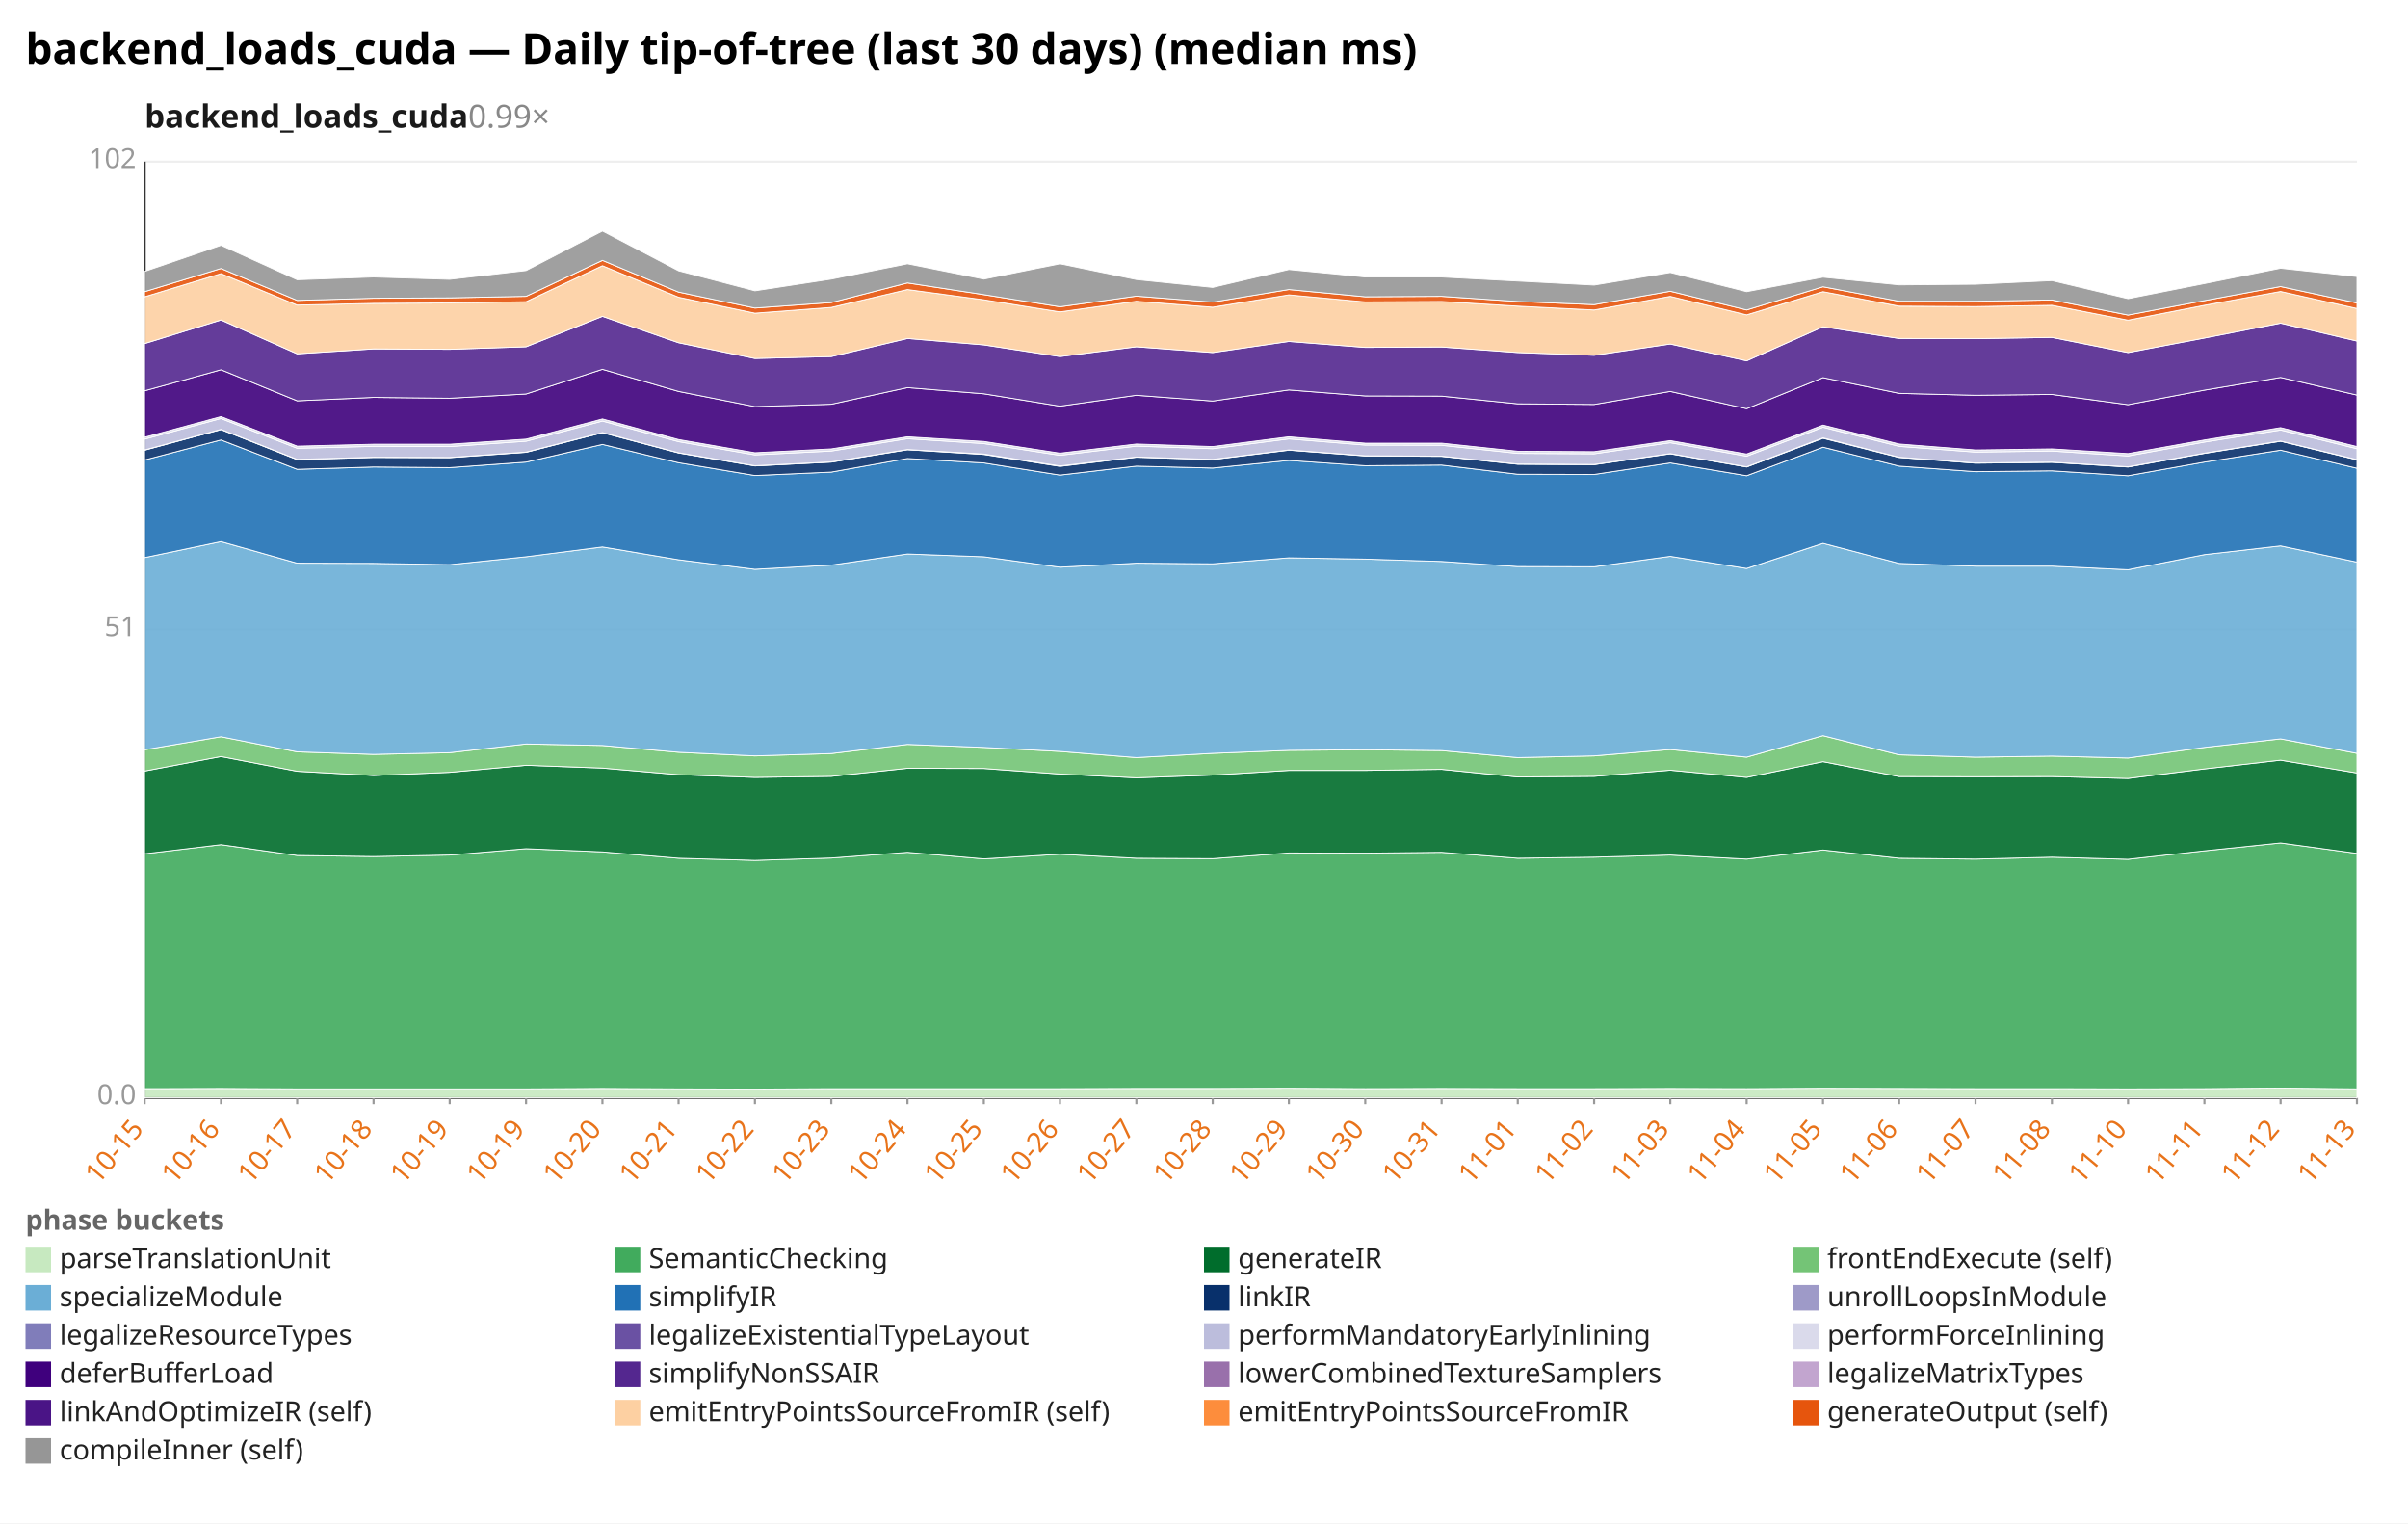
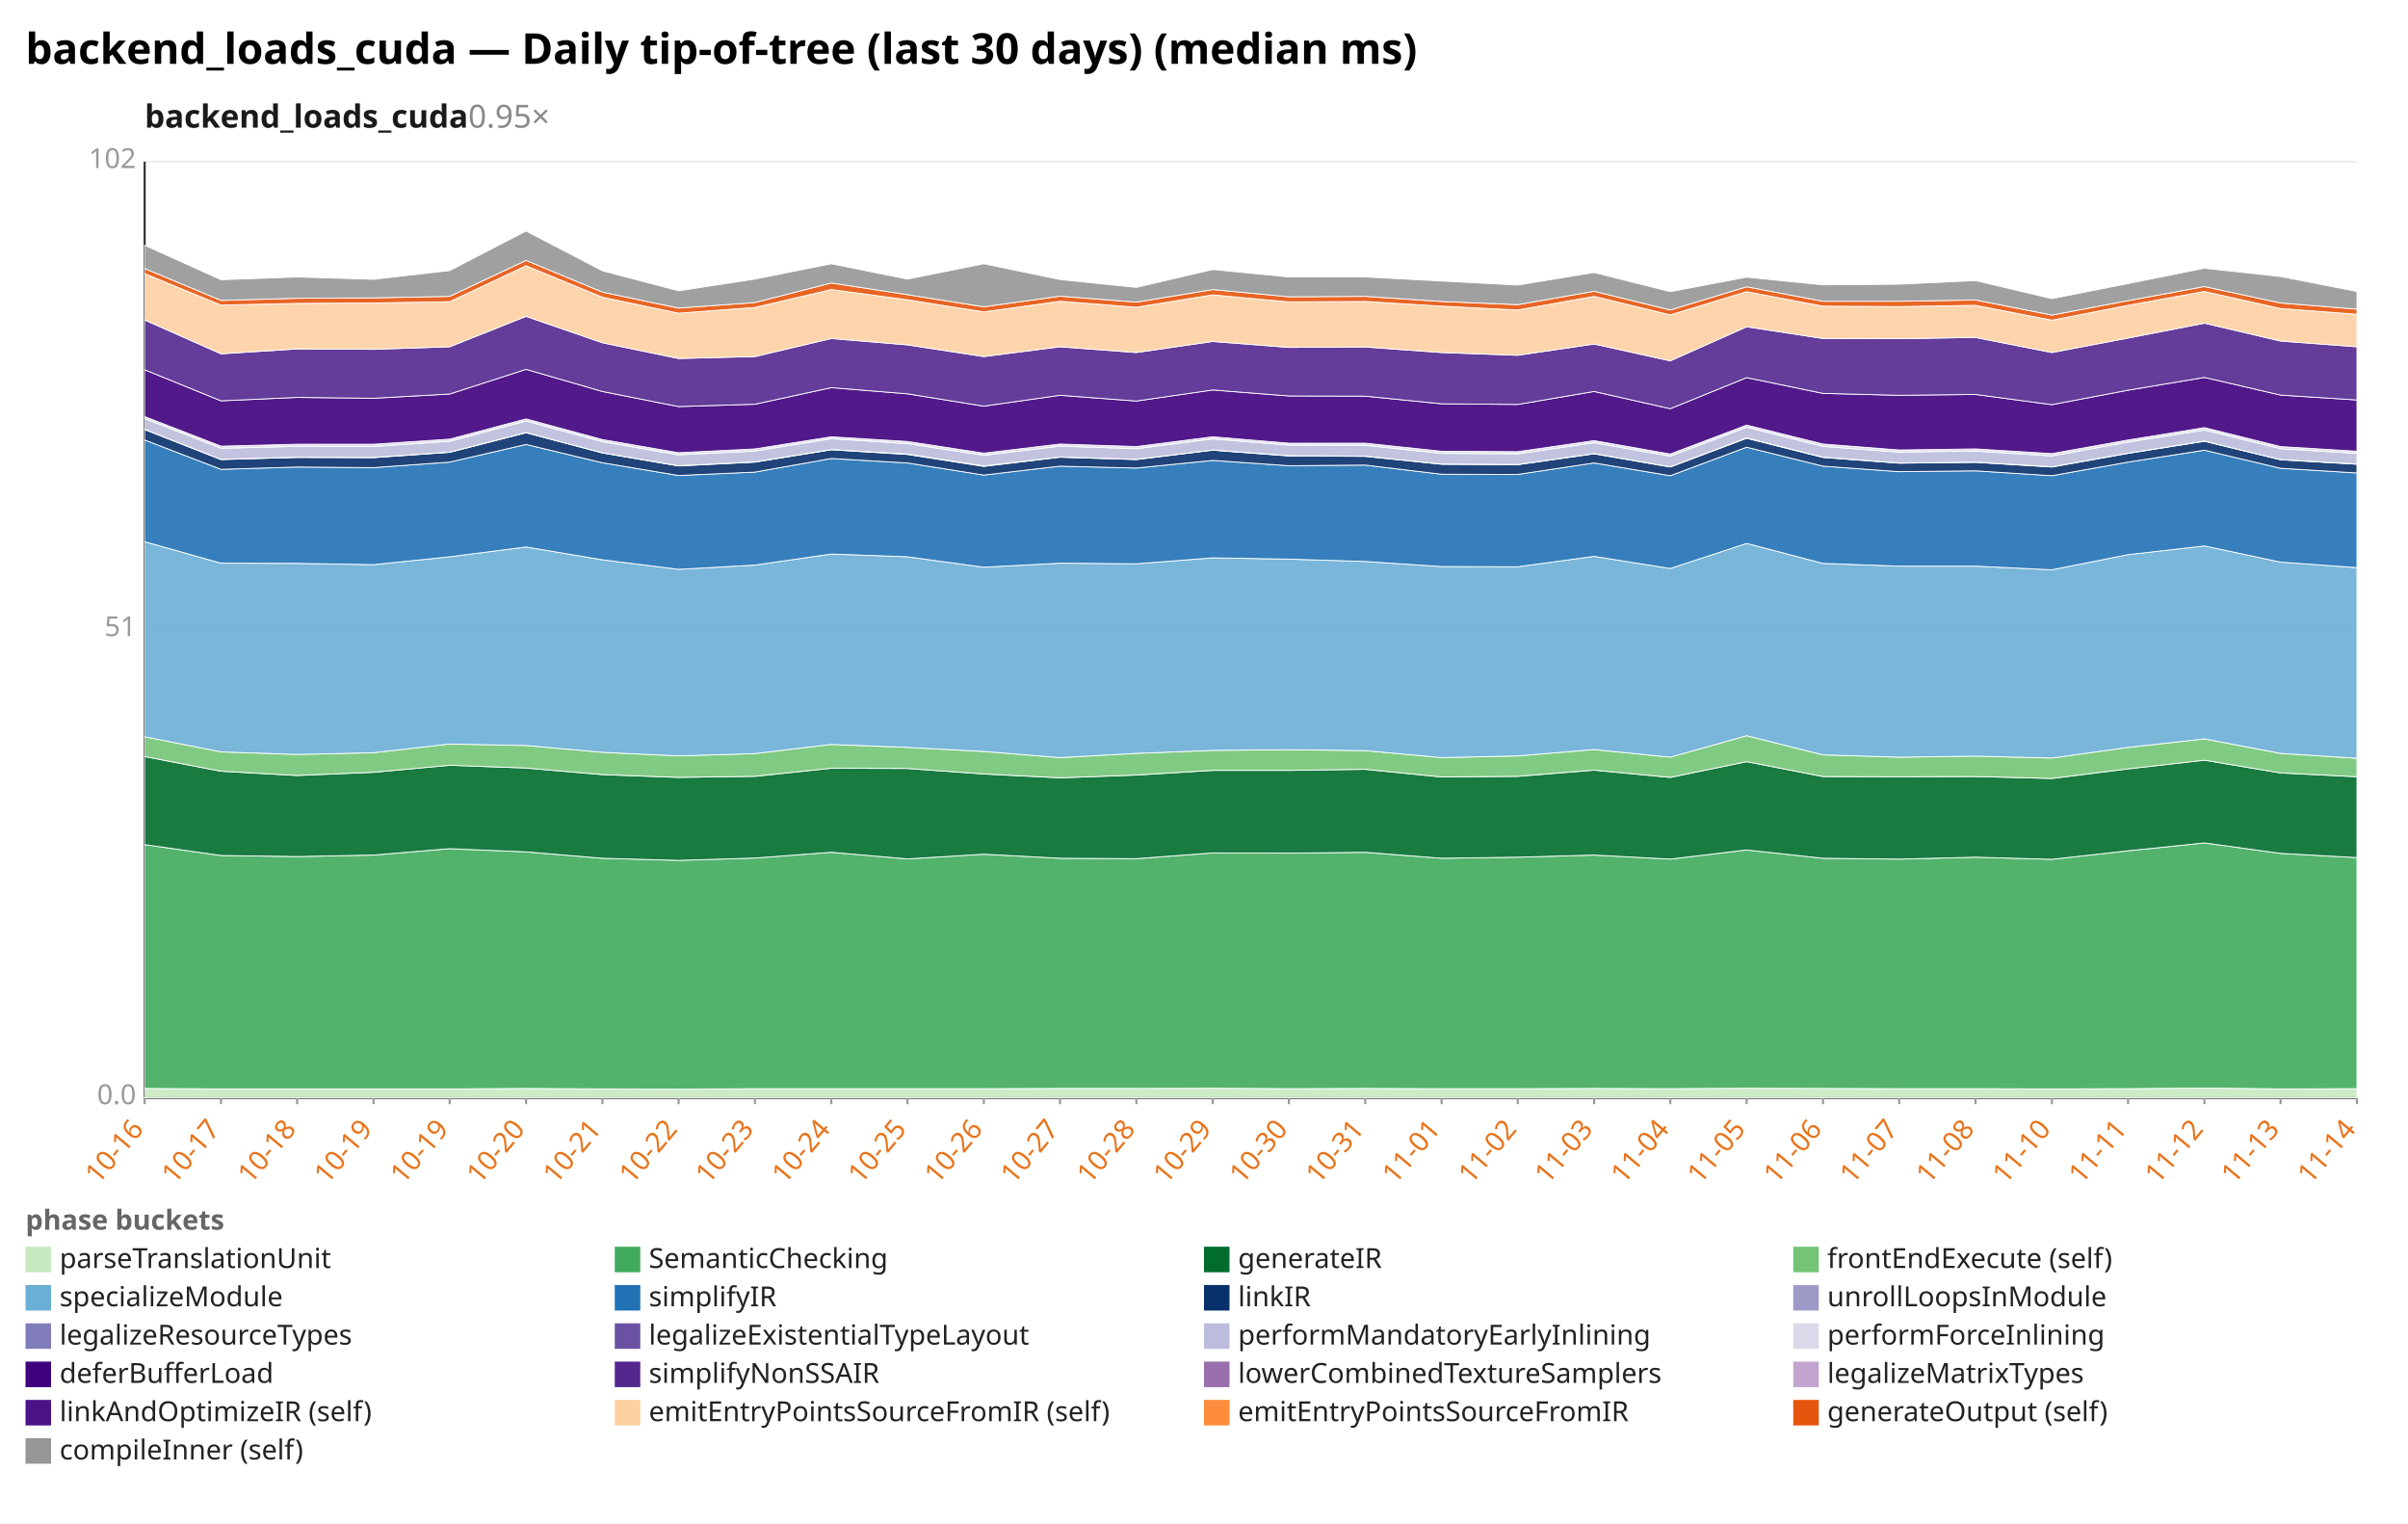
<svg xmlns="http://www.w3.org/2000/svg" width="1132" height="716" viewBox="0 0 1132 716" preserveAspectRatio="xMidYMid meet" font-family="sans-serif" font-size="13">
  <rect width="1132" height="716" fill="white" />
  <text x="12" y="30" font-size="20" font-weight="bold">backend_loads_cuda — Daily tip-of-tree (last 30 days) (median ms)</text>
-   <text x="68" y="60" font-size="15" font-weight="600" fill="#1a1a1a">backend_loads_cuda<tspan fill="#888" font-weight="400" text-decoration="none">  0.99×</tspan>
+   <text x="68" y="60" font-size="15" font-weight="600" fill="#1a1a1a">backend_loads_cuda<tspan fill="#888" font-weight="400" text-decoration="none">  0.95×</tspan>
  </text>
  <line x1="68.0" y1="516.0" x2="1108.0" y2="516.0" stroke="#eee" />
  <text x="64.0" y="519.0" text-anchor="end" fill="#999">0.0</text>
  <line x1="68.0" y1="296.0" x2="1108.0" y2="296.0" stroke="#eee" />
  <text x="64.0" y="299.0" text-anchor="end" fill="#999">51</text>
  <line x1="68.0" y1="76.0" x2="1108.0" y2="76.0" stroke="#eee" />
  <text x="64.0" y="79.0" text-anchor="end" fill="#999">102</text>
  <line x1="68.0" y1="76.0" x2="68.0" y2="516.0" stroke="#333" />
  <line x1="68.0" y1="516.0" x2="1108.0" y2="516.0" stroke="#333" />
  <line x1="68.0" y1="516.0" x2="68.0" y2="519.0" stroke="#999" />
-   <text x="68.0" y="531.0" text-anchor="end" fill="#e8731a" transform="rotate(-50 68.0 531.0)">10-15</text>
+   <text x="68.0" y="531.0" text-anchor="end" fill="#e8731a" transform="rotate(-50 68.0 531.0)">10-16</text>
  <line x1="103.9" y1="516.0" x2="103.9" y2="519.0" stroke="#999" />
-   <text x="103.9" y="531.0" text-anchor="end" fill="#e8731a" transform="rotate(-50 103.9 531.0)">10-16</text>
+   <text x="103.9" y="531.0" text-anchor="end" fill="#e8731a" transform="rotate(-50 103.9 531.0)">10-17</text>
  <line x1="139.7" y1="516.0" x2="139.7" y2="519.0" stroke="#999" />
-   <text x="139.7" y="531.0" text-anchor="end" fill="#e8731a" transform="rotate(-50 139.7 531.0)">10-17</text>
+   <text x="139.7" y="531.0" text-anchor="end" fill="#e8731a" transform="rotate(-50 139.7 531.0)">10-18</text>
  <line x1="175.6" y1="516.0" x2="175.6" y2="519.0" stroke="#999" />
-   <text x="175.6" y="531.0" text-anchor="end" fill="#e8731a" transform="rotate(-50 175.6 531.0)">10-18</text>
+   <text x="175.6" y="531.0" text-anchor="end" fill="#e8731a" transform="rotate(-50 175.6 531.0)">10-19</text>
  <line x1="211.4" y1="516.0" x2="211.4" y2="519.0" stroke="#999" />
  <text x="211.4" y="531.0" text-anchor="end" fill="#e8731a" transform="rotate(-50 211.4 531.0)">10-19</text>
  <line x1="247.3" y1="516.0" x2="247.3" y2="519.0" stroke="#999" />
-   <text x="247.3" y="531.0" text-anchor="end" fill="#e8731a" transform="rotate(-50 247.3 531.0)">10-19</text>
+   <text x="247.3" y="531.0" text-anchor="end" fill="#e8731a" transform="rotate(-50 247.3 531.0)">10-20</text>
  <line x1="283.2" y1="516.0" x2="283.2" y2="519.0" stroke="#999" />
-   <text x="283.2" y="531.0" text-anchor="end" fill="#e8731a" transform="rotate(-50 283.2 531.0)">10-20</text>
+   <text x="283.2" y="531.0" text-anchor="end" fill="#e8731a" transform="rotate(-50 283.2 531.0)">10-21</text>
  <line x1="319.0" y1="516.0" x2="319.0" y2="519.0" stroke="#999" />
-   <text x="319.0" y="531.0" text-anchor="end" fill="#e8731a" transform="rotate(-50 319.0 531.0)">10-21</text>
+   <text x="319.0" y="531.0" text-anchor="end" fill="#e8731a" transform="rotate(-50 319.0 531.0)">10-22</text>
  <line x1="354.9" y1="516.0" x2="354.9" y2="519.0" stroke="#999" />
-   <text x="354.9" y="531.0" text-anchor="end" fill="#e8731a" transform="rotate(-50 354.9 531.0)">10-22</text>
+   <text x="354.9" y="531.0" text-anchor="end" fill="#e8731a" transform="rotate(-50 354.9 531.0)">10-23</text>
  <line x1="390.8" y1="516.0" x2="390.8" y2="519.0" stroke="#999" />
-   <text x="390.8" y="531.0" text-anchor="end" fill="#e8731a" transform="rotate(-50 390.8 531.0)">10-23</text>
+   <text x="390.8" y="531.0" text-anchor="end" fill="#e8731a" transform="rotate(-50 390.8 531.0)">10-24</text>
  <line x1="426.6" y1="516.0" x2="426.6" y2="519.0" stroke="#999" />
-   <text x="426.6" y="531.0" text-anchor="end" fill="#e8731a" transform="rotate(-50 426.6 531.0)">10-24</text>
+   <text x="426.6" y="531.0" text-anchor="end" fill="#e8731a" transform="rotate(-50 426.6 531.0)">10-25</text>
  <line x1="462.5" y1="516.0" x2="462.5" y2="519.0" stroke="#999" />
-   <text x="462.5" y="531.0" text-anchor="end" fill="#e8731a" transform="rotate(-50 462.5 531.0)">10-25</text>
+   <text x="462.5" y="531.0" text-anchor="end" fill="#e8731a" transform="rotate(-50 462.5 531.0)">10-26</text>
  <line x1="498.3" y1="516.0" x2="498.3" y2="519.0" stroke="#999" />
-   <text x="498.3" y="531.0" text-anchor="end" fill="#e8731a" transform="rotate(-50 498.3 531.0)">10-26</text>
+   <text x="498.3" y="531.0" text-anchor="end" fill="#e8731a" transform="rotate(-50 498.3 531.0)">10-27</text>
  <line x1="534.2" y1="516.0" x2="534.2" y2="519.0" stroke="#999" />
-   <text x="534.2" y="531.0" text-anchor="end" fill="#e8731a" transform="rotate(-50 534.2 531.0)">10-27</text>
+   <text x="534.2" y="531.0" text-anchor="end" fill="#e8731a" transform="rotate(-50 534.2 531.0)">10-28</text>
  <line x1="570.1" y1="516.0" x2="570.1" y2="519.0" stroke="#999" />
-   <text x="570.1" y="531.0" text-anchor="end" fill="#e8731a" transform="rotate(-50 570.1 531.0)">10-28</text>
+   <text x="570.1" y="531.0" text-anchor="end" fill="#e8731a" transform="rotate(-50 570.1 531.0)">10-29</text>
  <line x1="605.9" y1="516.0" x2="605.9" y2="519.0" stroke="#999" />
-   <text x="605.9" y="531.0" text-anchor="end" fill="#e8731a" transform="rotate(-50 605.9 531.0)">10-29</text>
+   <text x="605.9" y="531.0" text-anchor="end" fill="#e8731a" transform="rotate(-50 605.9 531.0)">10-30</text>
  <line x1="641.8" y1="516.0" x2="641.8" y2="519.0" stroke="#999" />
-   <text x="641.8" y="531.0" text-anchor="end" fill="#e8731a" transform="rotate(-50 641.8 531.0)">10-30</text>
+   <text x="641.8" y="531.0" text-anchor="end" fill="#e8731a" transform="rotate(-50 641.8 531.0)">10-31</text>
  <line x1="677.7" y1="516.0" x2="677.7" y2="519.0" stroke="#999" />
-   <text x="677.7" y="531.0" text-anchor="end" fill="#e8731a" transform="rotate(-50 677.7 531.0)">10-31</text>
+   <text x="677.7" y="531.0" text-anchor="end" fill="#e8731a" transform="rotate(-50 677.7 531.0)">11-01</text>
  <line x1="713.5" y1="516.0" x2="713.5" y2="519.0" stroke="#999" />
-   <text x="713.5" y="531.0" text-anchor="end" fill="#e8731a" transform="rotate(-50 713.5 531.0)">11-01</text>
+   <text x="713.5" y="531.0" text-anchor="end" fill="#e8731a" transform="rotate(-50 713.5 531.0)">11-02</text>
  <line x1="749.4" y1="516.0" x2="749.4" y2="519.0" stroke="#999" />
-   <text x="749.4" y="531.0" text-anchor="end" fill="#e8731a" transform="rotate(-50 749.4 531.0)">11-02</text>
+   <text x="749.4" y="531.0" text-anchor="end" fill="#e8731a" transform="rotate(-50 749.4 531.0)">11-03</text>
  <line x1="785.2" y1="516.0" x2="785.2" y2="519.0" stroke="#999" />
-   <text x="785.2" y="531.0" text-anchor="end" fill="#e8731a" transform="rotate(-50 785.2 531.0)">11-03</text>
+   <text x="785.2" y="531.0" text-anchor="end" fill="#e8731a" transform="rotate(-50 785.2 531.0)">11-04</text>
  <line x1="821.1" y1="516.0" x2="821.1" y2="519.0" stroke="#999" />
-   <text x="821.1" y="531.0" text-anchor="end" fill="#e8731a" transform="rotate(-50 821.1 531.0)">11-04</text>
+   <text x="821.1" y="531.0" text-anchor="end" fill="#e8731a" transform="rotate(-50 821.1 531.0)">11-05</text>
  <line x1="857.0" y1="516.0" x2="857.0" y2="519.0" stroke="#999" />
-   <text x="857.0" y="531.0" text-anchor="end" fill="#e8731a" transform="rotate(-50 857.0 531.0)">11-05</text>
+   <text x="857.0" y="531.0" text-anchor="end" fill="#e8731a" transform="rotate(-50 857.0 531.0)">11-06</text>
  <line x1="892.8" y1="516.0" x2="892.8" y2="519.0" stroke="#999" />
-   <text x="892.8" y="531.0" text-anchor="end" fill="#e8731a" transform="rotate(-50 892.8 531.0)">11-06</text>
+   <text x="892.8" y="531.0" text-anchor="end" fill="#e8731a" transform="rotate(-50 892.8 531.0)">11-07</text>
  <line x1="928.7" y1="516.0" x2="928.7" y2="519.0" stroke="#999" />
-   <text x="928.7" y="531.0" text-anchor="end" fill="#e8731a" transform="rotate(-50 928.7 531.0)">11-07</text>
+   <text x="928.7" y="531.0" text-anchor="end" fill="#e8731a" transform="rotate(-50 928.7 531.0)">11-08</text>
  <line x1="964.6" y1="516.0" x2="964.6" y2="519.0" stroke="#999" />
-   <text x="964.6" y="531.0" text-anchor="end" fill="#e8731a" transform="rotate(-50 964.6 531.0)">11-08</text>
+   <text x="964.6" y="531.0" text-anchor="end" fill="#e8731a" transform="rotate(-50 964.6 531.0)">11-10</text>
  <line x1="1000.4" y1="516.0" x2="1000.4" y2="519.0" stroke="#999" />
-   <text x="1000.4" y="531.0" text-anchor="end" fill="#e8731a" transform="rotate(-50 1000.4 531.0)">11-10</text>
+   <text x="1000.4" y="531.0" text-anchor="end" fill="#e8731a" transform="rotate(-50 1000.4 531.0)">11-11</text>
  <line x1="1036.3" y1="516.0" x2="1036.3" y2="519.0" stroke="#999" />
-   <text x="1036.3" y="531.0" text-anchor="end" fill="#e8731a" transform="rotate(-50 1036.3 531.0)">11-11</text>
+   <text x="1036.3" y="531.0" text-anchor="end" fill="#e8731a" transform="rotate(-50 1036.3 531.0)">11-12</text>
  <line x1="1072.1" y1="516.0" x2="1072.1" y2="519.0" stroke="#999" />
-   <text x="1072.1" y="531.0" text-anchor="end" fill="#e8731a" transform="rotate(-50 1072.1 531.0)">11-12</text>
+   <text x="1072.1" y="531.0" text-anchor="end" fill="#e8731a" transform="rotate(-50 1072.1 531.0)">11-13</text>
  <line x1="1108.0" y1="516.0" x2="1108.0" y2="519.0" stroke="#999" />
-   <text x="1108.0" y="531.0" text-anchor="end" fill="#e8731a" transform="rotate(-50 1108.0 531.0)">11-13</text>
-   <polygon points="68.0,511.7 103.9,511.6 139.7,511.8 175.6,511.8 211.4,511.8 247.3,511.8 283.2,511.6 319.0,511.8 354.9,511.9 390.8,511.7 426.6,511.7 462.5,511.7 498.3,511.7 534.2,511.6 570.1,511.6 605.9,511.5 641.8,511.7 677.7,511.6 713.5,511.7 749.4,511.7 785.2,511.6 821.1,511.7 857.0,511.5 892.8,511.6 928.7,511.7 964.6,511.7 1000.4,511.8 1036.3,511.7 1072.1,511.4 1108.0,511.8 1108.0,516.0 1072.1,516.0 1036.3,516.0 1000.4,516.0 964.6,516.0 928.7,516.0 892.8,516.0 857.0,516.0 821.1,516.0 785.2,516.0 749.4,516.0 713.5,516.0 677.7,516.0 641.8,516.0 605.9,516.0 570.1,516.0 534.2,516.0 498.3,516.0 462.5,516.0 426.6,516.0 390.8,516.0 354.9,516.0 319.0,516.0 283.2,516.0 247.3,516.0 211.4,516.0 175.6,516.0 139.7,516.0 103.9,516.0 68.0,516.0" fill="#c7e9c0" fill-opacity="0.9" stroke="#fff" stroke-width="0.4" />
-   <polygon points="68.0,401.3 103.9,397.0 139.7,402.1 175.6,402.6 211.4,401.9 247.3,398.9 283.2,400.4 319.0,403.4 354.9,404.4 390.8,403.3 426.6,400.6 462.5,403.7 498.3,401.5 534.2,403.4 570.1,403.6 605.9,400.9 641.8,401.0 677.7,400.6 713.5,403.4 749.4,402.9 785.2,401.9 821.1,403.8 857.0,399.5 892.8,403.4 928.7,403.8 964.6,402.9 1000.4,403.9 1036.3,399.9 1072.1,396.2 1108.0,401.1 1108.0,511.8 1072.1,511.4 1036.3,511.7 1000.4,511.8 964.6,511.7 928.7,511.7 892.8,511.6 857.0,511.5 821.1,511.7 785.2,511.6 749.4,511.7 713.5,511.7 677.7,511.6 641.8,511.7 605.9,511.5 570.1,511.6 534.2,511.6 498.3,511.7 462.5,511.7 426.6,511.7 390.8,511.7 354.9,511.9 319.0,511.8 283.2,511.6 247.3,511.8 211.4,511.8 175.6,511.8 139.7,511.8 103.9,511.6 68.0,511.7" fill="#41ab5d" fill-opacity="0.9" stroke="#fff" stroke-width="0.4" />
-   <polygon points="68.0,362.4 103.9,355.6 139.7,362.5 175.6,364.5 211.4,363.0 247.3,359.7 283.2,361.0 319.0,364.1 354.9,365.4 390.8,364.9 426.6,361.1 462.5,361.2 498.3,363.8 534.2,365.6 570.1,364.3 605.9,362.1 641.8,362.1 677.7,361.6 713.5,365.2 749.4,364.9 785.2,362.0 821.1,365.4 857.0,358.0 892.8,365.0 928.7,365.1 964.6,365.0 1000.4,365.9 1036.3,361.4 1072.1,357.3 1108.0,363.3 1108.0,401.1 1072.1,396.2 1036.3,399.9 1000.4,403.9 964.6,402.9 928.7,403.8 892.8,403.4 857.0,399.5 821.1,403.8 785.2,401.9 749.4,402.9 713.5,403.4 677.7,400.6 641.8,401.0 605.9,400.9 570.1,403.6 534.2,403.4 498.3,401.5 462.5,403.7 426.6,400.6 390.8,403.3 354.9,404.4 319.0,403.4 283.2,400.4 247.3,398.9 211.4,401.9 175.6,402.6 139.7,402.1 103.9,397.0 68.0,401.3" fill="#006d2c" fill-opacity="0.9" stroke="#fff" stroke-width="0.4" />
-   <polygon points="68.0,352.4 103.9,346.3 139.7,353.4 175.6,354.6 211.4,353.8 247.3,349.7 283.2,350.4 319.0,353.6 354.9,355.3 390.8,354.2 426.6,349.9 462.5,351.3 498.3,353.2 534.2,356.1 570.1,354.1 605.9,352.7 641.8,352.4 677.7,352.8 713.5,356.1 749.4,355.3 785.2,352.3 821.1,355.9 857.0,345.8 892.8,354.8 928.7,355.9 964.6,355.4 1000.4,356.3 1036.3,351.3 1072.1,347.3 1108.0,354.1 1108.0,363.3 1072.1,357.3 1036.3,361.4 1000.4,365.9 964.6,365.0 928.7,365.1 892.8,365.0 857.0,358.0 821.1,365.4 785.2,362.0 749.4,364.9 713.5,365.2 677.7,361.6 641.8,362.1 605.9,362.1 570.1,364.3 534.2,365.6 498.3,363.8 462.5,361.2 426.6,361.1 390.8,364.9 354.9,365.4 319.0,364.1 283.2,361.0 247.3,359.7 211.4,363.0 175.6,364.5 139.7,362.5 103.9,355.6 68.0,362.4" fill="#74c476" fill-opacity="0.9" stroke="#fff" stroke-width="0.4" />
-   <polygon points="68.0,262.1 103.9,254.6 139.7,264.7 175.6,264.8 211.4,265.4 247.3,261.7 283.2,257.1 319.0,263.1 354.9,267.6 390.8,265.6 426.6,260.4 462.5,261.7 498.3,266.6 534.2,264.7 570.1,265.0 605.9,262.2 641.8,262.8 677.7,263.9 713.5,266.3 749.4,266.4 785.2,261.5 821.1,267.2 857.0,255.4 892.8,264.8 928.7,266.1 964.6,266.1 1000.4,267.8 1036.3,260.7 1072.1,256.6 1108.0,264.2 1108.0,354.1 1072.1,347.3 1036.3,351.3 1000.4,356.3 964.6,355.4 928.7,355.9 892.8,354.8 857.0,345.8 821.1,355.9 785.2,352.3 749.4,355.3 713.5,356.1 677.7,352.8 641.8,352.4 605.9,352.7 570.1,354.1 534.2,356.1 498.3,353.2 462.5,351.3 426.6,349.9 390.8,354.2 354.9,355.3 319.0,353.6 283.2,350.4 247.3,349.7 211.4,353.8 175.6,354.6 139.7,353.4 103.9,346.3 68.0,352.4" fill="#6baed6" fill-opacity="0.9" stroke="#fff" stroke-width="0.4" />
-   <polygon points="68.0,216.2 103.9,206.8 139.7,220.6 175.6,219.5 211.4,219.8 247.3,217.2 283.2,208.9 319.0,217.5 354.9,223.5 390.8,221.9 426.6,215.5 462.5,217.6 498.3,223.3 534.2,219.1 570.1,220.0 605.9,216.4 641.8,218.9 677.7,218.6 713.5,222.9 749.4,223.0 785.2,217.6 821.1,223.6 857.0,210.2 892.8,219.1 928.7,221.7 964.6,221.3 1000.4,223.6 1036.3,217.2 1072.1,211.6 1108.0,220.1 1108.0,264.2 1072.1,256.6 1036.3,260.7 1000.4,267.8 964.6,266.1 928.7,266.1 892.8,264.8 857.0,255.4 821.1,267.2 785.2,261.5 749.4,266.4 713.5,266.3 677.7,263.9 641.8,262.8 605.9,262.2 570.1,265.0 534.2,264.7 498.3,266.6 462.5,261.7 426.6,260.4 390.8,265.6 354.9,267.6 319.0,263.1 283.2,257.1 247.3,261.7 211.4,265.4 175.6,264.8 139.7,264.7 103.9,254.6 68.0,262.1" fill="#2171b5" fill-opacity="0.9" stroke="#fff" stroke-width="0.4" />
-   <polygon points="68.0,211.6 103.9,201.9 139.7,216.0 175.6,215.0 211.4,215.1 247.3,212.6 283.2,203.4 319.0,212.9 354.9,219.0 390.8,217.2 426.6,211.4 462.5,213.6 498.3,219.2 534.2,214.9 570.1,216.0 605.9,211.6 641.8,214.3 677.7,214.5 713.5,218.2 749.4,218.4 785.2,213.3 821.1,219.5 857.0,206.0 892.8,215.0 928.7,217.7 964.6,217.3 1000.4,219.5 1036.3,213.1 1072.1,207.4 1108.0,216.1 1108.0,220.1 1072.1,211.6 1036.3,217.2 1000.4,223.6 964.6,221.3 928.7,221.7 892.8,219.1 857.0,210.2 821.1,223.6 785.2,217.6 749.4,223.0 713.5,222.9 677.7,218.6 641.8,218.9 605.9,216.4 570.1,220.0 534.2,219.1 498.3,223.3 462.5,217.6 426.6,215.5 390.8,221.9 354.9,223.5 319.0,217.5 283.2,208.9 247.3,217.2 211.4,219.8 175.6,219.5 139.7,220.6 103.9,206.8 68.0,216.2" fill="#08306b" fill-opacity="0.9" stroke="#fff" stroke-width="0.4" />
-   <polygon points="68.0,211.5 103.9,201.8 139.7,215.9 175.6,214.9 211.4,215.0 247.3,212.5 283.2,203.3 319.0,212.8 354.9,218.9 390.8,217.1 426.6,211.3 462.5,213.4 498.3,219.0 534.2,214.8 570.1,215.9 605.9,211.5 641.8,214.2 677.7,214.4 713.5,218.1 749.4,218.3 785.2,213.2 821.1,219.4 857.0,205.8 892.8,214.9 928.7,217.6 964.6,217.2 1000.4,219.4 1036.3,213.0 1072.1,207.3 1108.0,216.0 1108.0,216.1 1072.1,207.4 1036.3,213.1 1000.4,219.5 964.6,217.3 928.7,217.7 892.8,215.0 857.0,206.0 821.1,219.5 785.2,213.3 749.4,218.4 713.5,218.2 677.7,214.5 641.8,214.3 605.9,211.6 570.1,216.0 534.2,214.9 498.3,219.2 462.5,213.6 426.6,211.4 390.8,217.2 354.9,219.0 319.0,212.9 283.2,203.4 247.3,212.6 211.4,215.1 175.6,215.0 139.7,216.0 103.9,201.9 68.0,211.6" fill="#9e9ac8" fill-opacity="0.9" stroke="#fff" stroke-width="0.4" />
-   <polygon points="68.0,206.4 103.9,196.7 139.7,210.7 175.6,209.8 211.4,209.9 247.3,207.4 283.2,197.9 319.0,207.6 354.9,213.8 390.8,212.0 426.6,206.2 462.5,208.5 498.3,214.0 534.2,209.7 570.1,210.9 605.9,206.3 641.8,209.2 677.7,209.3 713.5,213.1 749.4,213.3 785.2,208.1 821.1,214.4 857.0,200.8 892.8,209.8 928.7,212.5 964.6,212.0 1000.4,214.3 1036.3,207.8 1072.1,202.1 1108.0,210.9 1108.0,216.0 1072.1,207.3 1036.3,213.0 1000.4,219.4 964.6,217.2 928.7,217.6 892.8,214.9 857.0,205.8 821.1,219.4 785.2,213.2 749.4,218.3 713.5,218.1 677.7,214.4 641.8,214.2 605.9,211.5 570.1,215.9 534.2,214.8 498.3,219.0 462.5,213.4 426.6,211.3 390.8,217.1 354.9,218.9 319.0,212.8 283.2,203.3 247.3,212.5 211.4,215.0 175.6,214.9 139.7,215.9 103.9,201.8 68.0,211.5" fill="#bcbddc" fill-opacity="0.9" stroke="#fff" stroke-width="0.4" />
-   <polygon points="68.0,205.5 103.9,195.8 139.7,209.7 175.6,208.8 211.4,208.8 247.3,206.4 283.2,196.9 319.0,206.6 354.9,212.8 390.8,211.0 426.6,205.3 462.5,207.5 498.3,213.0 534.2,208.7 570.1,209.9 605.9,205.3 641.8,208.3 677.7,208.3 713.5,212.1 749.4,212.3 785.2,207.1 821.1,213.4 857.0,199.8 892.8,208.7 928.7,211.5 964.6,211.0 1000.4,213.2 1036.3,206.8 1072.1,201.0 1108.0,209.9 1108.0,210.9 1072.1,202.1 1036.3,207.8 1000.4,214.3 964.6,212.0 928.7,212.5 892.8,209.8 857.0,200.8 821.1,214.4 785.2,208.1 749.4,213.3 713.5,213.1 677.7,209.3 641.8,209.2 605.9,206.3 570.1,210.9 534.2,209.7 498.3,214.0 462.5,208.5 426.6,206.2 390.8,212.0 354.9,213.8 319.0,207.6 283.2,197.9 247.3,207.4 211.4,209.9 175.6,209.8 139.7,210.7 103.9,196.7 68.0,206.4" fill="#dadaeb" fill-opacity="0.9" stroke="#fff" stroke-width="0.4" />
-   <polygon points="68.0,183.7 103.9,173.8 139.7,188.4 175.6,186.8 211.4,187.2 247.3,185.2 283.2,173.6 319.0,184.0 354.9,191.1 390.8,190.0 426.6,182.2 462.5,185.1 498.3,190.9 534.2,185.8 570.1,188.5 605.9,183.3 641.8,186.1 677.7,186.2 713.5,189.8 749.4,190.1 785.2,184.0 821.1,192.1 857.0,177.5 892.8,184.9 928.7,185.8 964.6,185.4 1000.4,190.2 1036.3,183.4 1072.1,177.4 1108.0,185.7 1108.0,209.9 1072.1,201.0 1036.3,206.8 1000.4,213.2 964.6,211.0 928.7,211.5 892.8,208.7 857.0,199.8 821.1,213.4 785.2,207.1 749.4,212.3 713.5,212.1 677.7,208.3 641.8,208.3 605.9,205.3 570.1,209.9 534.2,208.7 498.3,213.0 462.5,207.5 426.6,205.3 390.8,211.0 354.9,212.8 319.0,206.6 283.2,196.9 247.3,206.4 211.4,208.8 175.6,208.8 139.7,209.7 103.9,195.8 68.0,205.5" fill="#3f007d" fill-opacity="0.9" stroke="#fff" stroke-width="0.4" />
-   <polygon points="68.0,161.5 103.9,150.4 139.7,166.3 175.6,164.0 211.4,164.2 247.3,163.0 283.2,148.7 319.0,161.1 354.9,168.5 390.8,167.6 426.6,159.1 462.5,162.1 498.3,167.6 534.2,163.0 570.1,165.7 605.9,160.5 641.8,163.3 677.7,163.1 713.5,165.7 749.4,167.0 785.2,161.7 821.1,169.6 857.0,153.6 892.8,159.1 928.7,159.2 964.6,158.6 1000.4,165.7 1036.3,158.9 1072.1,151.9 1108.0,160.3 1108.0,185.7 1072.1,177.4 1036.3,183.4 1000.4,190.2 964.6,185.4 928.7,185.8 892.8,184.9 857.0,177.5 821.1,192.1 785.2,184.0 749.4,190.1 713.5,189.8 677.7,186.2 641.8,186.1 605.9,183.3 570.1,188.5 534.2,185.8 498.3,190.9 462.5,185.1 426.6,182.2 390.8,190.0 354.9,191.1 319.0,184.0 283.2,173.6 247.3,185.2 211.4,187.2 175.6,186.8 139.7,188.4 103.9,173.8 68.0,183.7" fill="#54278f" fill-opacity="0.9" stroke="#fff" stroke-width="0.4" />
-   <polygon points="68.0,139.5 103.9,128.6 139.7,143.4 175.6,142.6 211.4,142.4 247.3,141.8 283.2,124.9 319.0,139.7 354.9,147.2 390.8,144.5 426.6,136.1 462.5,140.9 498.3,146.6 534.2,141.6 570.1,144.4 605.9,138.6 641.8,141.9 677.7,141.7 713.5,143.9 749.4,145.7 785.2,139.3 821.1,148.0 857.0,137.1 892.8,143.9 928.7,144.1 964.6,143.5 1000.4,150.5 1036.3,143.5 1072.1,137.0 1108.0,145.0 1108.0,160.3 1072.1,151.9 1036.3,158.9 1000.4,165.7 964.6,158.6 928.7,159.2 892.8,159.1 857.0,153.6 821.1,169.6 785.2,161.7 749.4,167.0 713.5,165.7 677.7,163.1 641.8,163.3 605.9,160.5 570.1,165.7 534.2,163.0 498.3,167.6 462.5,162.1 426.6,159.1 390.8,167.6 354.9,168.5 319.0,161.1 283.2,148.7 247.3,163.0 211.4,164.2 175.6,164.0 139.7,166.3 103.9,150.4 68.0,161.5" fill="#fdd0a2" fill-opacity="0.9" stroke="#fff" stroke-width="0.4" />
-   <polygon points="68.0,137.1 103.9,126.2 139.7,141.2 175.6,140.2 211.4,140.0 247.3,139.3 283.2,122.4 319.0,137.3 354.9,144.8 390.8,142.2 426.6,133.0 462.5,138.5 498.3,144.2 534.2,139.2 570.1,142.0 605.9,136.1 641.8,139.5 677.7,139.3 713.5,141.7 749.4,143.2 785.2,136.9 821.1,145.7 857.0,134.8 892.8,141.6 928.7,141.6 964.6,141.0 1000.4,148.1 1036.3,141.3 1072.1,134.7 1108.0,142.4 1108.0,145.0 1072.1,137.0 1036.3,143.5 1000.4,150.5 964.6,143.5 928.7,144.1 892.8,143.9 857.0,137.1 821.1,148.0 785.2,139.3 749.4,145.7 713.5,143.9 677.7,141.7 641.8,141.9 605.9,138.6 570.1,144.4 534.2,141.6 498.3,146.6 462.5,140.9 426.6,136.1 390.8,144.5 354.9,147.2 319.0,139.7 283.2,124.9 247.3,141.8 211.4,142.4 175.6,142.6 139.7,143.4 103.9,128.6 68.0,139.5" fill="#e6550d" fill-opacity="0.9" stroke="#fff" stroke-width="0.4" />
-   <polygon points="68.0,127.6 103.9,115.3 139.7,131.5 175.6,130.2 211.4,131.3 247.3,127.2 283.2,108.6 319.0,127.3 354.9,136.7 390.8,131.2 426.6,124.0 462.5,131.2 498.3,124.0 534.2,131.4 570.1,135.1 605.9,126.7 641.8,130.2 677.7,130.2 713.5,132.1 749.4,134.0 785.2,128.1 821.1,137.1 857.0,130.3 892.8,133.9 928.7,133.6 964.6,131.9 1000.4,140.4 1036.3,133.3 1072.1,126.1 1108.0,130.0 1108.0,142.4 1072.1,134.7 1036.3,141.3 1000.4,148.1 964.6,141.0 928.7,141.6 892.8,141.6 857.0,134.8 821.1,145.7 785.2,136.9 749.4,143.2 713.5,141.7 677.7,139.3 641.8,139.5 605.9,136.1 570.1,142.0 534.2,139.2 498.3,144.2 462.5,138.5 426.6,133.0 390.8,142.2 354.9,144.8 319.0,137.3 283.2,122.4 247.3,139.3 211.4,140.0 175.6,140.2 139.7,141.2 103.9,126.2 68.0,137.1" fill="#969696" fill-opacity="0.9" stroke="#fff" stroke-width="0.4" />
+   <text x="1108.0" y="531.0" text-anchor="end" fill="#e8731a" transform="rotate(-50 1108.0 531.0)">11-14</text>
+   <polygon points="68.0,511.6 103.9,511.8 139.7,511.8 175.6,511.8 211.4,511.8 247.3,511.6 283.2,511.8 319.0,511.9 354.9,511.7 390.8,511.7 426.6,511.7 462.5,511.7 498.3,511.6 534.2,511.6 570.1,511.5 605.9,511.7 641.8,511.6 677.7,511.7 713.5,511.7 749.4,511.6 785.2,511.7 821.1,511.5 857.0,511.6 892.8,511.7 928.7,511.7 964.6,511.8 1000.4,511.7 1036.3,511.4 1072.1,511.8 1108.0,511.7 1108.0,516.0 1072.1,516.0 1036.3,516.0 1000.4,516.0 964.6,516.0 928.7,516.0 892.8,516.0 857.0,516.0 821.1,516.0 785.2,516.0 749.4,516.0 713.5,516.0 677.7,516.0 641.8,516.0 605.9,516.0 570.1,516.0 534.2,516.0 498.3,516.0 462.5,516.0 426.6,516.0 390.8,516.0 354.9,516.0 319.0,516.0 283.2,516.0 247.3,516.0 211.4,516.0 175.6,516.0 139.7,516.0 103.9,516.0 68.0,516.0" fill="#c7e9c0" fill-opacity="0.9" stroke="#fff" stroke-width="0.4" />
+   <polygon points="68.0,397.0 103.9,402.1 139.7,402.6 175.6,401.9 211.4,398.9 247.3,400.4 283.2,403.4 319.0,404.4 354.9,403.3 390.8,400.6 426.6,403.7 462.5,401.5 498.3,403.4 534.2,403.6 570.1,400.9 605.9,401.0 641.8,400.6 677.7,403.4 713.5,402.9 749.4,401.9 785.2,403.8 821.1,399.5 857.0,403.4 892.8,403.8 928.7,402.9 964.6,403.9 1000.4,399.9 1036.3,396.2 1072.1,401.1 1108.0,403.1 1108.0,511.7 1072.1,511.8 1036.3,511.4 1000.4,511.7 964.6,511.8 928.7,511.7 892.8,511.7 857.0,511.6 821.1,511.5 785.2,511.7 749.4,511.6 713.5,511.7 677.7,511.7 641.8,511.6 605.9,511.7 570.1,511.5 534.2,511.6 498.3,511.6 462.5,511.7 426.6,511.7 390.8,511.7 354.9,511.7 319.0,511.9 283.2,511.8 247.3,511.6 211.4,511.8 175.6,511.8 139.7,511.8 103.9,511.8 68.0,511.6" fill="#41ab5d" fill-opacity="0.9" stroke="#fff" stroke-width="0.4" />
+   <polygon points="68.0,355.6 103.9,362.5 139.7,364.5 175.6,363.0 211.4,359.7 247.3,361.0 283.2,364.1 319.0,365.4 354.9,364.9 390.8,361.1 426.6,361.2 462.5,363.8 498.3,365.6 534.2,364.3 570.1,362.1 605.9,362.1 641.8,361.6 677.7,365.2 713.5,364.9 749.4,362.0 785.2,365.4 821.1,358.0 857.0,365.0 892.8,365.1 928.7,365.0 964.6,365.9 1000.4,361.4 1036.3,357.3 1072.1,363.3 1108.0,365.1 1108.0,403.1 1072.1,401.1 1036.3,396.2 1000.4,399.9 964.6,403.9 928.7,402.9 892.8,403.8 857.0,403.4 821.1,399.5 785.2,403.8 749.4,401.9 713.5,402.9 677.7,403.4 641.8,400.6 605.9,401.0 570.1,400.9 534.2,403.6 498.3,403.4 462.5,401.5 426.6,403.7 390.8,400.6 354.9,403.3 319.0,404.4 283.2,403.4 247.3,400.4 211.4,398.9 175.6,401.9 139.7,402.6 103.9,402.1 68.0,397.0" fill="#006d2c" fill-opacity="0.9" stroke="#fff" stroke-width="0.4" />
+   <polygon points="68.0,346.3 103.9,353.4 139.7,354.6 175.6,353.8 211.4,349.7 247.3,350.4 283.2,353.6 319.0,355.3 354.9,354.2 390.8,349.9 426.6,351.3 462.5,353.2 498.3,356.1 534.2,354.1 570.1,352.7 605.9,352.4 641.8,352.8 677.7,356.1 713.5,355.3 749.4,352.3 785.2,355.9 821.1,345.8 857.0,354.8 892.8,355.9 928.7,355.4 964.6,356.3 1000.4,351.3 1036.3,347.3 1072.1,354.1 1108.0,356.4 1108.0,365.1 1072.1,363.3 1036.3,357.3 1000.4,361.4 964.6,365.9 928.7,365.0 892.8,365.1 857.0,365.0 821.1,358.0 785.2,365.4 749.4,362.0 713.5,364.9 677.7,365.2 641.8,361.6 605.9,362.1 570.1,362.1 534.2,364.3 498.3,365.6 462.5,363.8 426.6,361.2 390.8,361.1 354.9,364.9 319.0,365.4 283.2,364.1 247.3,361.0 211.4,359.7 175.6,363.0 139.7,364.5 103.9,362.5 68.0,355.6" fill="#74c476" fill-opacity="0.9" stroke="#fff" stroke-width="0.4" />
+   <polygon points="68.0,254.6 103.9,264.7 139.7,264.8 175.6,265.4 211.4,261.7 247.3,257.1 283.2,263.1 319.0,267.6 354.9,265.6 390.8,260.4 426.6,261.7 462.5,266.6 498.3,264.7 534.2,265.0 570.1,262.2 605.9,262.8 641.8,263.9 677.7,266.3 713.5,266.4 749.4,261.5 785.2,267.2 821.1,255.4 857.0,264.8 892.8,266.1 928.7,266.1 964.6,267.8 1000.4,260.7 1036.3,256.6 1072.1,264.2 1108.0,266.8 1108.0,356.4 1072.1,354.1 1036.3,347.3 1000.4,351.3 964.6,356.3 928.7,355.4 892.8,355.9 857.0,354.8 821.1,345.8 785.2,355.9 749.4,352.3 713.5,355.3 677.7,356.1 641.8,352.8 605.9,352.4 570.1,352.7 534.2,354.1 498.3,356.1 462.5,353.2 426.6,351.3 390.8,349.9 354.9,354.2 319.0,355.3 283.2,353.6 247.3,350.4 211.4,349.7 175.6,353.8 139.7,354.6 103.9,353.4 68.0,346.3" fill="#6baed6" fill-opacity="0.9" stroke="#fff" stroke-width="0.4" />
+   <polygon points="68.0,206.8 103.9,220.6 139.7,219.5 175.6,219.8 211.4,217.2 247.3,208.9 283.2,217.5 319.0,223.5 354.9,221.9 390.8,215.5 426.6,217.6 462.5,223.3 498.3,219.1 534.2,220.0 570.1,216.4 605.9,218.9 641.8,218.6 677.7,222.9 713.5,223.0 749.4,217.6 785.2,223.6 821.1,210.2 857.0,219.1 892.8,221.7 928.7,221.3 964.6,223.6 1000.4,217.2 1036.3,211.6 1072.1,220.1 1108.0,222.3 1108.0,266.8 1072.1,264.2 1036.3,256.6 1000.4,260.7 964.6,267.8 928.7,266.1 892.8,266.1 857.0,264.8 821.1,255.4 785.2,267.2 749.4,261.5 713.5,266.4 677.7,266.3 641.8,263.9 605.9,262.8 570.1,262.2 534.2,265.0 498.3,264.7 462.5,266.6 426.6,261.7 390.8,260.4 354.9,265.6 319.0,267.6 283.2,263.1 247.3,257.1 211.4,261.7 175.6,265.4 139.7,264.8 103.9,264.7 68.0,254.6" fill="#2171b5" fill-opacity="0.9" stroke="#fff" stroke-width="0.4" />
+   <polygon points="68.0,201.9 103.9,216.0 139.7,215.0 175.6,215.1 211.4,212.6 247.3,203.4 283.2,212.9 319.0,219.0 354.9,217.2 390.8,211.4 426.6,213.6 462.5,219.2 498.3,214.9 534.2,216.0 570.1,211.6 605.9,214.3 641.8,214.5 677.7,218.2 713.5,218.4 749.4,213.3 785.2,219.5 821.1,206.0 857.0,215.0 892.8,217.7 928.7,217.3 964.6,219.5 1000.4,213.1 1036.3,207.4 1072.1,216.1 1108.0,218.2 1108.0,222.3 1072.1,220.1 1036.3,211.6 1000.4,217.2 964.6,223.6 928.7,221.3 892.8,221.7 857.0,219.1 821.1,210.2 785.2,223.6 749.4,217.6 713.5,223.0 677.7,222.9 641.8,218.6 605.9,218.9 570.1,216.4 534.2,220.0 498.3,219.1 462.5,223.3 426.6,217.6 390.8,215.5 354.9,221.9 319.0,223.5 283.2,217.5 247.3,208.9 211.4,217.2 175.6,219.8 139.7,219.5 103.9,220.6 68.0,206.8" fill="#08306b" fill-opacity="0.9" stroke="#fff" stroke-width="0.4" />
+   <polygon points="68.0,201.8 103.9,215.9 139.7,214.9 175.6,215.0 211.4,212.5 247.3,203.3 283.2,212.8 319.0,218.9 354.9,217.1 390.8,211.3 426.6,213.4 462.5,219.0 498.3,214.8 534.2,215.9 570.1,211.5 605.9,214.2 641.8,214.4 677.7,218.1 713.5,218.3 749.4,213.2 785.2,219.4 821.1,205.8 857.0,214.9 892.8,217.6 928.7,217.2 964.6,219.4 1000.4,213.0 1036.3,207.3 1072.1,216.0 1108.0,218.1 1108.0,218.2 1072.1,216.1 1036.3,207.4 1000.4,213.1 964.6,219.5 928.7,217.3 892.8,217.7 857.0,215.0 821.1,206.0 785.2,219.5 749.4,213.3 713.5,218.4 677.7,218.2 641.8,214.5 605.9,214.3 570.1,211.6 534.2,216.0 498.3,214.9 462.5,219.2 426.6,213.6 390.8,211.4 354.9,217.2 319.0,219.0 283.2,212.9 247.3,203.4 211.4,212.6 175.6,215.1 139.7,215.0 103.9,216.0 68.0,201.9" fill="#9e9ac8" fill-opacity="0.9" stroke="#fff" stroke-width="0.4" />
+   <polygon points="68.0,196.7 103.9,210.7 139.7,209.8 175.6,209.9 211.4,207.4 247.3,197.9 283.2,207.6 319.0,213.8 354.9,212.0 390.8,206.2 426.6,208.5 462.5,214.0 498.3,209.7 534.2,210.9 570.1,206.3 605.9,209.2 641.8,209.3 677.7,213.1 713.5,213.3 749.4,208.1 785.2,214.4 821.1,200.8 857.0,209.8 892.8,212.5 928.7,212.0 964.6,214.3 1000.4,207.8 1036.3,202.1 1072.1,210.9 1108.0,213.1 1108.0,218.1 1072.1,216.0 1036.3,207.3 1000.4,213.0 964.6,219.4 928.7,217.2 892.8,217.6 857.0,214.9 821.1,205.8 785.2,219.4 749.4,213.2 713.5,218.3 677.7,218.1 641.8,214.4 605.9,214.2 570.1,211.5 534.2,215.9 498.3,214.8 462.5,219.0 426.6,213.4 390.8,211.3 354.9,217.1 319.0,218.9 283.2,212.8 247.3,203.3 211.4,212.5 175.6,215.0 139.7,214.9 103.9,215.9 68.0,201.8" fill="#bcbddc" fill-opacity="0.9" stroke="#fff" stroke-width="0.4" />
+   <polygon points="68.0,195.8 103.9,209.7 139.7,208.8 175.6,208.8 211.4,206.4 247.3,196.9 283.2,206.6 319.0,212.8 354.9,211.0 390.8,205.3 426.6,207.5 462.5,213.0 498.3,208.7 534.2,209.9 570.1,205.3 605.9,208.3 641.8,208.3 677.7,212.1 713.5,212.3 749.4,207.1 785.2,213.4 821.1,199.8 857.0,208.7 892.8,211.5 928.7,211.0 964.6,213.2 1000.4,206.8 1036.3,201.0 1072.1,209.9 1108.0,212.1 1108.0,213.1 1072.1,210.9 1036.3,202.1 1000.4,207.8 964.6,214.3 928.7,212.0 892.8,212.5 857.0,209.8 821.1,200.8 785.2,214.4 749.4,208.1 713.5,213.3 677.7,213.1 641.8,209.3 605.9,209.2 570.1,206.3 534.2,210.9 498.3,209.7 462.5,214.0 426.6,208.5 390.8,206.2 354.9,212.0 319.0,213.8 283.2,207.6 247.3,197.9 211.4,207.4 175.6,209.9 139.7,209.8 103.9,210.7 68.0,196.7" fill="#dadaeb" fill-opacity="0.9" stroke="#fff" stroke-width="0.4" />
+   <polygon points="68.0,173.8 103.9,188.4 139.7,186.8 175.6,187.2 211.4,185.2 247.3,173.6 283.2,184.0 319.0,191.1 354.9,190.0 390.8,182.2 426.6,185.1 462.5,190.9 498.3,185.8 534.2,188.5 570.1,183.3 605.9,186.1 641.8,186.2 677.7,189.8 713.5,190.1 749.4,184.0 785.2,192.1 821.1,177.5 857.0,184.9 892.8,185.8 928.7,185.4 964.6,190.2 1000.4,183.4 1036.3,177.4 1072.1,185.7 1108.0,188.0 1108.0,212.1 1072.1,209.9 1036.3,201.0 1000.4,206.8 964.6,213.2 928.7,211.0 892.8,211.5 857.0,208.7 821.1,199.8 785.2,213.4 749.4,207.1 713.5,212.3 677.7,212.1 641.8,208.3 605.9,208.3 570.1,205.3 534.2,209.9 498.3,208.7 462.5,213.0 426.6,207.5 390.8,205.3 354.9,211.0 319.0,212.8 283.2,206.6 247.3,196.9 211.4,206.4 175.6,208.8 139.7,208.8 103.9,209.7 68.0,195.8" fill="#3f007d" fill-opacity="0.9" stroke="#fff" stroke-width="0.4" />
+   <polygon points="68.0,150.4 103.9,166.3 139.7,164.0 175.6,164.2 211.4,163.0 247.3,148.7 283.2,161.1 319.0,168.5 354.9,167.6 390.8,159.1 426.6,162.1 462.5,167.6 498.3,163.0 534.2,165.7 570.1,160.5 605.9,163.3 641.8,163.1 677.7,165.7 713.5,167.0 749.4,161.7 785.2,169.6 821.1,153.6 857.0,159.1 892.8,159.2 928.7,158.6 964.6,165.7 1000.4,158.9 1036.3,151.9 1072.1,160.3 1108.0,163.0 1108.0,188.0 1072.1,185.7 1036.3,177.4 1000.4,183.4 964.6,190.2 928.7,185.4 892.8,185.8 857.0,184.9 821.1,177.5 785.2,192.1 749.4,184.0 713.5,190.1 677.7,189.8 641.8,186.2 605.9,186.1 570.1,183.3 534.2,188.5 498.3,185.8 462.5,190.9 426.6,185.1 390.8,182.2 354.9,190.0 319.0,191.1 283.2,184.0 247.3,173.6 211.4,185.2 175.6,187.2 139.7,186.8 103.9,188.4 68.0,173.8" fill="#54278f" fill-opacity="0.9" stroke="#fff" stroke-width="0.4" />
+   <polygon points="68.0,128.6 103.9,143.4 139.7,142.6 175.6,142.4 211.4,141.8 247.3,124.9 283.2,139.7 319.0,147.2 354.9,144.5 390.8,136.1 426.6,140.9 462.5,146.6 498.3,141.6 534.2,144.4 570.1,138.6 605.9,141.9 641.8,141.7 677.7,143.9 713.5,145.7 749.4,139.3 785.2,148.0 821.1,137.1 857.0,143.9 892.8,144.1 928.7,143.5 964.6,150.5 1000.4,143.5 1036.3,137.0 1072.1,145.0 1108.0,147.7 1108.0,163.0 1072.1,160.3 1036.3,151.9 1000.4,158.9 964.6,165.7 928.7,158.6 892.8,159.2 857.0,159.1 821.1,153.6 785.2,169.6 749.4,161.7 713.5,167.0 677.7,165.7 641.8,163.1 605.9,163.3 570.1,160.5 534.2,165.7 498.3,163.0 462.5,167.6 426.6,162.1 390.8,159.1 354.9,167.6 319.0,168.5 283.2,161.1 247.3,148.7 211.4,163.0 175.6,164.2 139.7,164.0 103.9,166.3 68.0,150.4" fill="#fdd0a2" fill-opacity="0.9" stroke="#fff" stroke-width="0.4" />
+   <polygon points="68.0,126.2 103.9,141.2 139.7,140.2 175.6,140.0 211.4,139.3 247.3,122.4 283.2,137.3 319.0,144.8 354.9,142.2 390.8,133.0 426.6,138.5 462.5,144.2 498.3,139.2 534.2,142.0 570.1,136.1 605.9,139.5 641.8,139.3 677.7,141.7 713.5,143.2 749.4,136.9 785.2,145.7 821.1,134.8 857.0,141.6 892.8,141.6 928.7,141.0 964.6,148.1 1000.4,141.3 1036.3,134.7 1072.1,142.4 1108.0,145.3 1108.0,147.7 1072.1,145.0 1036.3,137.0 1000.4,143.5 964.6,150.5 928.7,143.5 892.8,144.1 857.0,143.9 821.1,137.1 785.2,148.0 749.4,139.3 713.5,145.7 677.7,143.9 641.8,141.7 605.9,141.9 570.1,138.6 534.2,144.4 498.3,141.6 462.5,146.6 426.6,140.9 390.8,136.1 354.9,144.5 319.0,147.2 283.2,139.7 247.3,124.9 211.4,141.8 175.6,142.4 139.7,142.6 103.9,143.4 68.0,128.6" fill="#e6550d" fill-opacity="0.9" stroke="#fff" stroke-width="0.4" />
+   <polygon points="68.0,115.3 103.9,131.5 139.7,130.2 175.6,131.3 211.4,127.2 247.3,108.6 283.2,127.3 319.0,136.7 354.9,131.2 390.8,124.0 426.6,131.2 462.5,124.0 498.3,131.4 534.2,135.1 570.1,126.7 605.9,130.2 641.8,130.2 677.7,132.1 713.5,134.0 749.4,128.1 785.2,137.1 821.1,130.3 857.0,133.9 892.8,133.6 928.7,131.9 964.6,140.4 1000.4,133.3 1036.3,126.1 1072.1,130.0 1108.0,137.0 1108.0,145.3 1072.1,142.4 1036.3,134.7 1000.4,141.3 964.6,148.1 928.7,141.0 892.8,141.6 857.0,141.6 821.1,134.8 785.2,145.7 749.4,136.9 713.5,143.2 677.7,141.7 641.8,139.3 605.9,139.5 570.1,136.1 534.2,142.0 498.3,139.2 462.5,144.2 426.6,138.5 390.8,133.0 354.9,142.2 319.0,144.8 283.2,137.3 247.3,122.4 211.4,139.3 175.6,140.0 139.7,140.2 103.9,141.2 68.0,126.2" fill="#969696" fill-opacity="0.9" stroke="#fff" stroke-width="0.4" />
  <text x="12" y="578" fill="#666" font-weight="600">phase buckets</text>
  <rect x="12" y="586" width="12" height="12" fill="#c7e9c0" />
  <text x="28" y="596" fill="#222">parseTranslationUnit</text>
  <rect x="289" y="586" width="12" height="12" fill="#41ab5d" />
  <text x="305" y="596" fill="#222">SemanticChecking</text>
  <rect x="566" y="586" width="12" height="12" fill="#006d2c" />
  <text x="582" y="596" fill="#222">generateIR</text>
  <rect x="843" y="586" width="12" height="12" fill="#74c476" />
  <text x="859" y="596" fill="#222">frontEndExecute (self)</text>
  <rect x="12" y="604" width="12" height="12" fill="#6baed6" />
  <text x="28" y="614" fill="#222">specializeModule</text>
  <rect x="289" y="604" width="12" height="12" fill="#2171b5" />
  <text x="305" y="614" fill="#222">simplifyIR</text>
  <rect x="566" y="604" width="12" height="12" fill="#08306b" />
  <text x="582" y="614" fill="#222">linkIR</text>
  <rect x="843" y="604" width="12" height="12" fill="#9e9ac8" />
  <text x="859" y="614" fill="#222">unrollLoopsInModule</text>
  <rect x="12" y="622" width="12" height="12" fill="#807dba" />
  <text x="28" y="632" fill="#222">legalizeResourceTypes</text>
  <rect x="289" y="622" width="12" height="12" fill="#6a51a3" />
  <text x="305" y="632" fill="#222">legalizeExistentialTypeLayout</text>
  <rect x="566" y="622" width="12" height="12" fill="#bcbddc" />
  <text x="582" y="632" fill="#222">performMandatoryEarlyInlining</text>
  <rect x="843" y="622" width="12" height="12" fill="#dadaeb" />
  <text x="859" y="632" fill="#222">performForceInlining</text>
  <rect x="12" y="640" width="12" height="12" fill="#3f007d" />
  <text x="28" y="650" fill="#222">deferBufferLoad</text>
  <rect x="289" y="640" width="12" height="12" fill="#54278f" />
  <text x="305" y="650" fill="#222">simplifyNonSSAIR</text>
  <rect x="566" y="640" width="12" height="12" fill="#9970ab" />
  <text x="582" y="650" fill="#222">lowerCombinedTextureSamplers</text>
  <rect x="843" y="640" width="12" height="12" fill="#c2a5cf" />
  <text x="859" y="650" fill="#222">legalizeMatrixTypes</text>
  <rect x="12" y="658" width="12" height="12" fill="#4a1486" />
  <text x="28" y="668" fill="#222">linkAndOptimizeIR (self)</text>
  <rect x="289" y="658" width="12" height="12" fill="#fdd0a2" />
  <text x="305" y="668" fill="#222">emitEntryPointsSourceFromIR (self)</text>
  <rect x="566" y="658" width="12" height="12" fill="#fd8d3c" />
  <text x="582" y="668" fill="#222">emitEntryPointsSourceFromIR</text>
  <rect x="843" y="658" width="12" height="12" fill="#e6550d" />
  <text x="859" y="668" fill="#222">generateOutput (self)</text>
  <rect x="12" y="676" width="12" height="12" fill="#969696" />
  <text x="28" y="686" fill="#222">compileInner (self)</text>
</svg>
